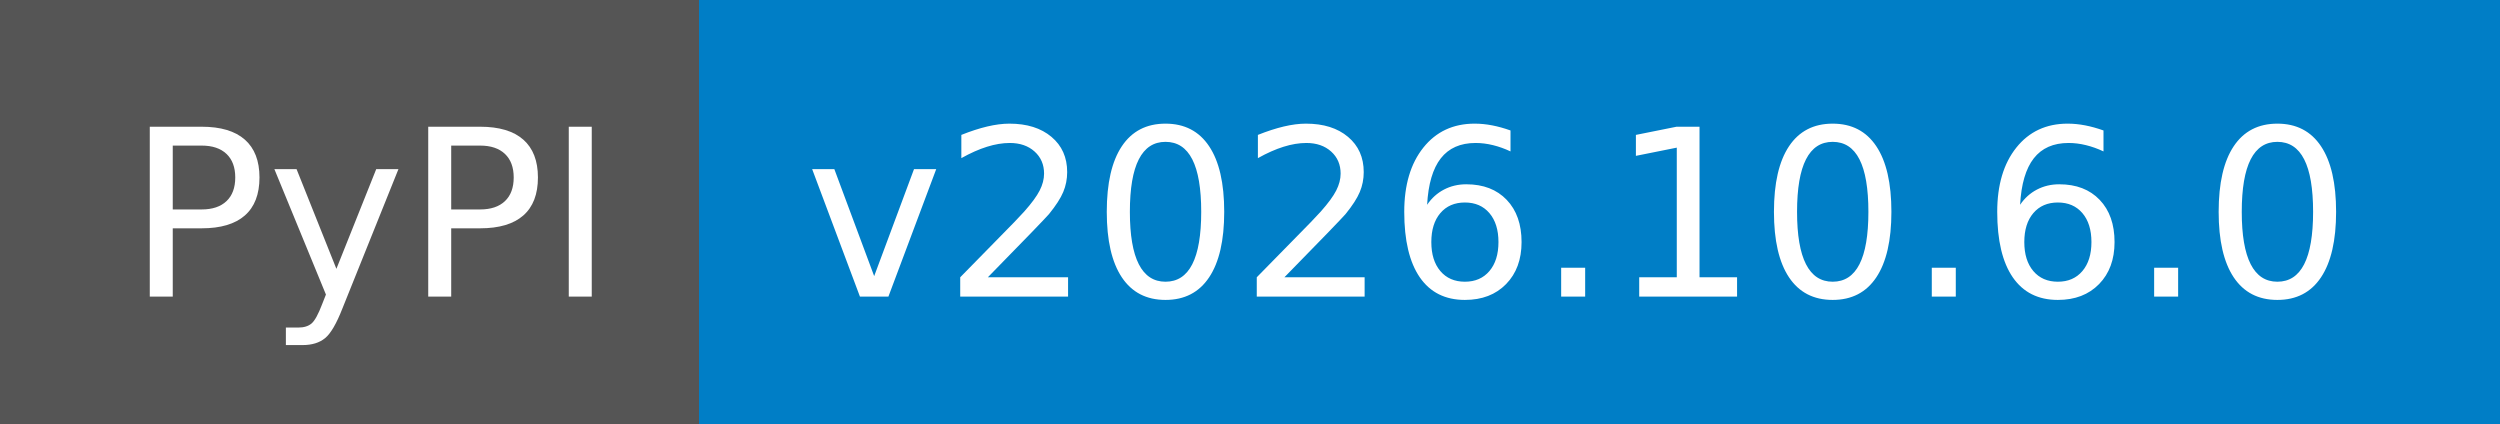
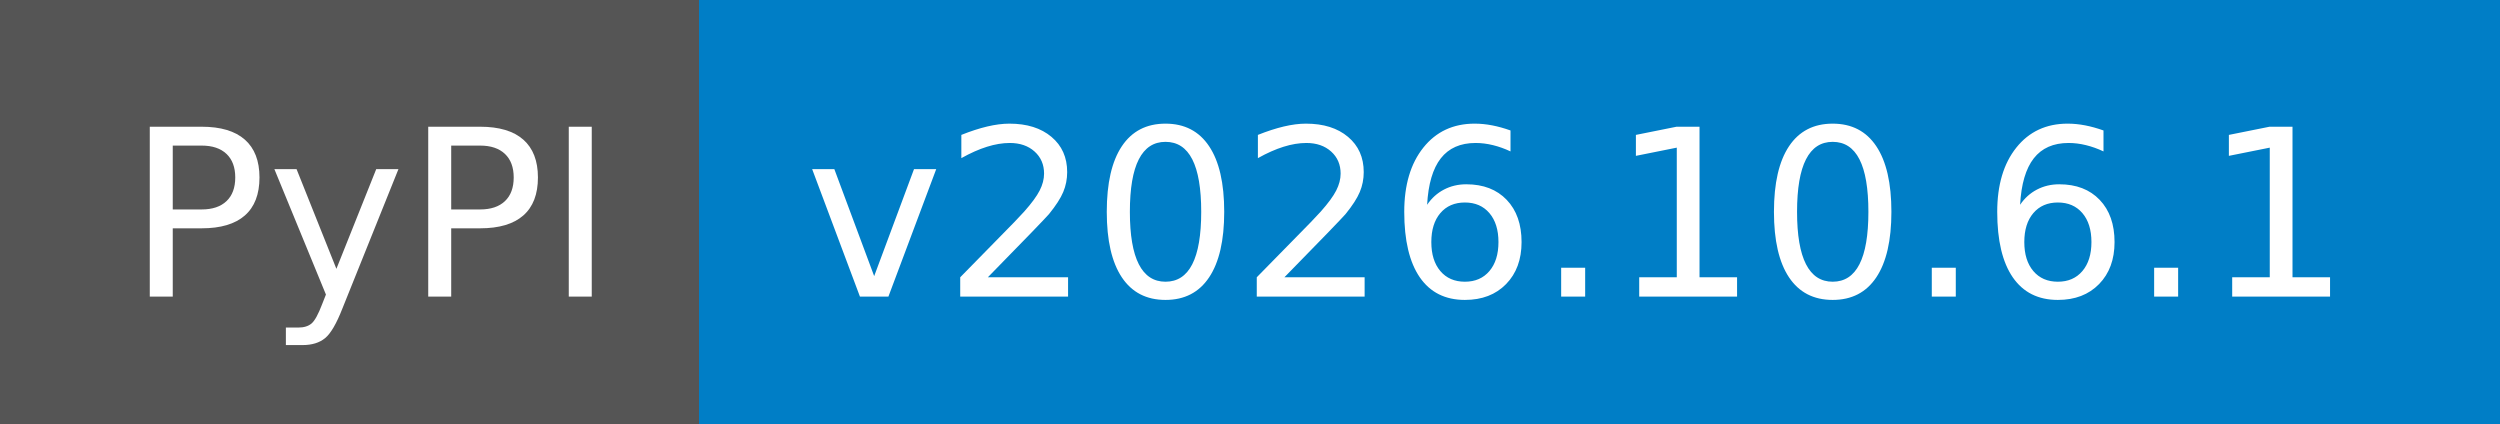
- <svg xmlns="http://www.w3.org/2000/svg" width="118" height="20" role="img" aria-label="PyPI: v2026.10.6.0">
+ <svg xmlns="http://www.w3.org/2000/svg" width="118" height="20" role="img" aria-label="PyPI: v2026.10.6.1">
  <g shape-rendering="crispEdges">
    <rect width="33" height="20" fill="#555" />
    <rect x="33" width="85" height="20" fill="#007ec6" />
  </g>
  <g fill="#fff" text-anchor="middle" font-family="Verdana,Geneva,DejaVu Sans,sans-serif" text-rendering="geometricPrecision" font-size="110">
    <text x="175" y="140" textLength="230" transform="scale(.1)">PyPI</text>
-     <text x="745" y="140" textLength="750" transform="scale(.1)">v2026.10.6.0</text>
+     <text x="745" y="140" textLength="750" transform="scale(.1)">v2026.10.6.1</text>
  </g>
</svg>
